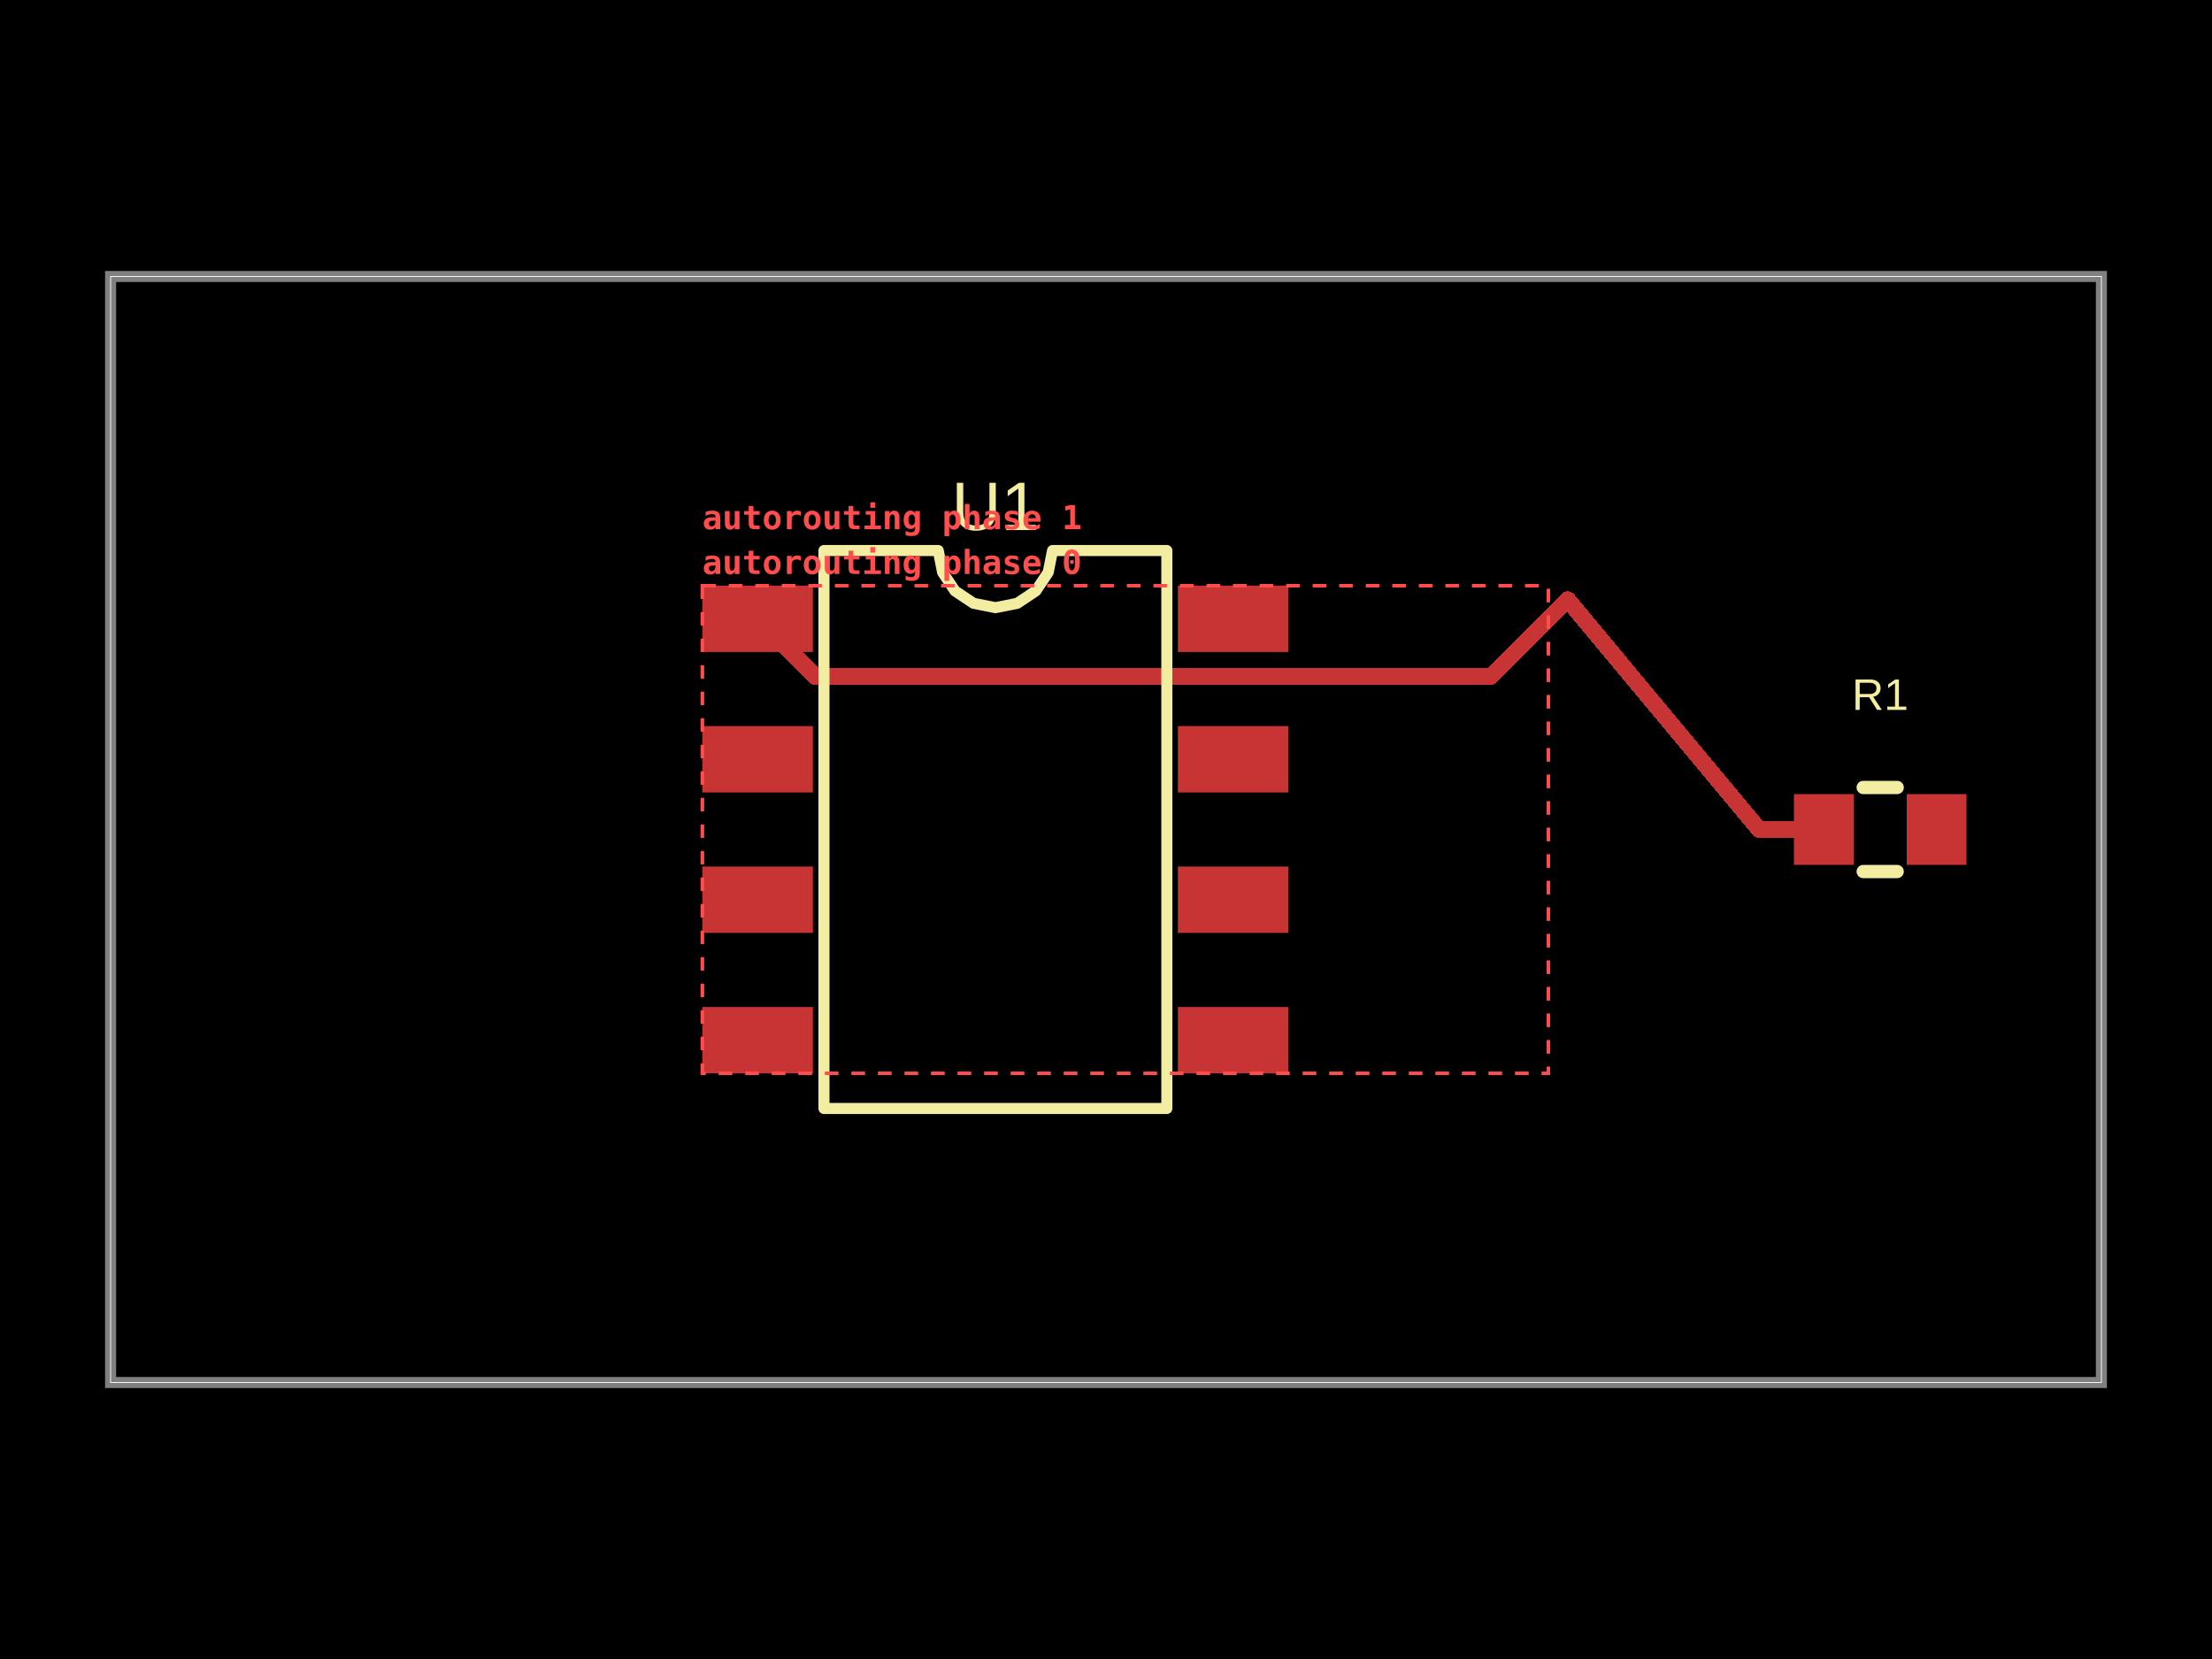
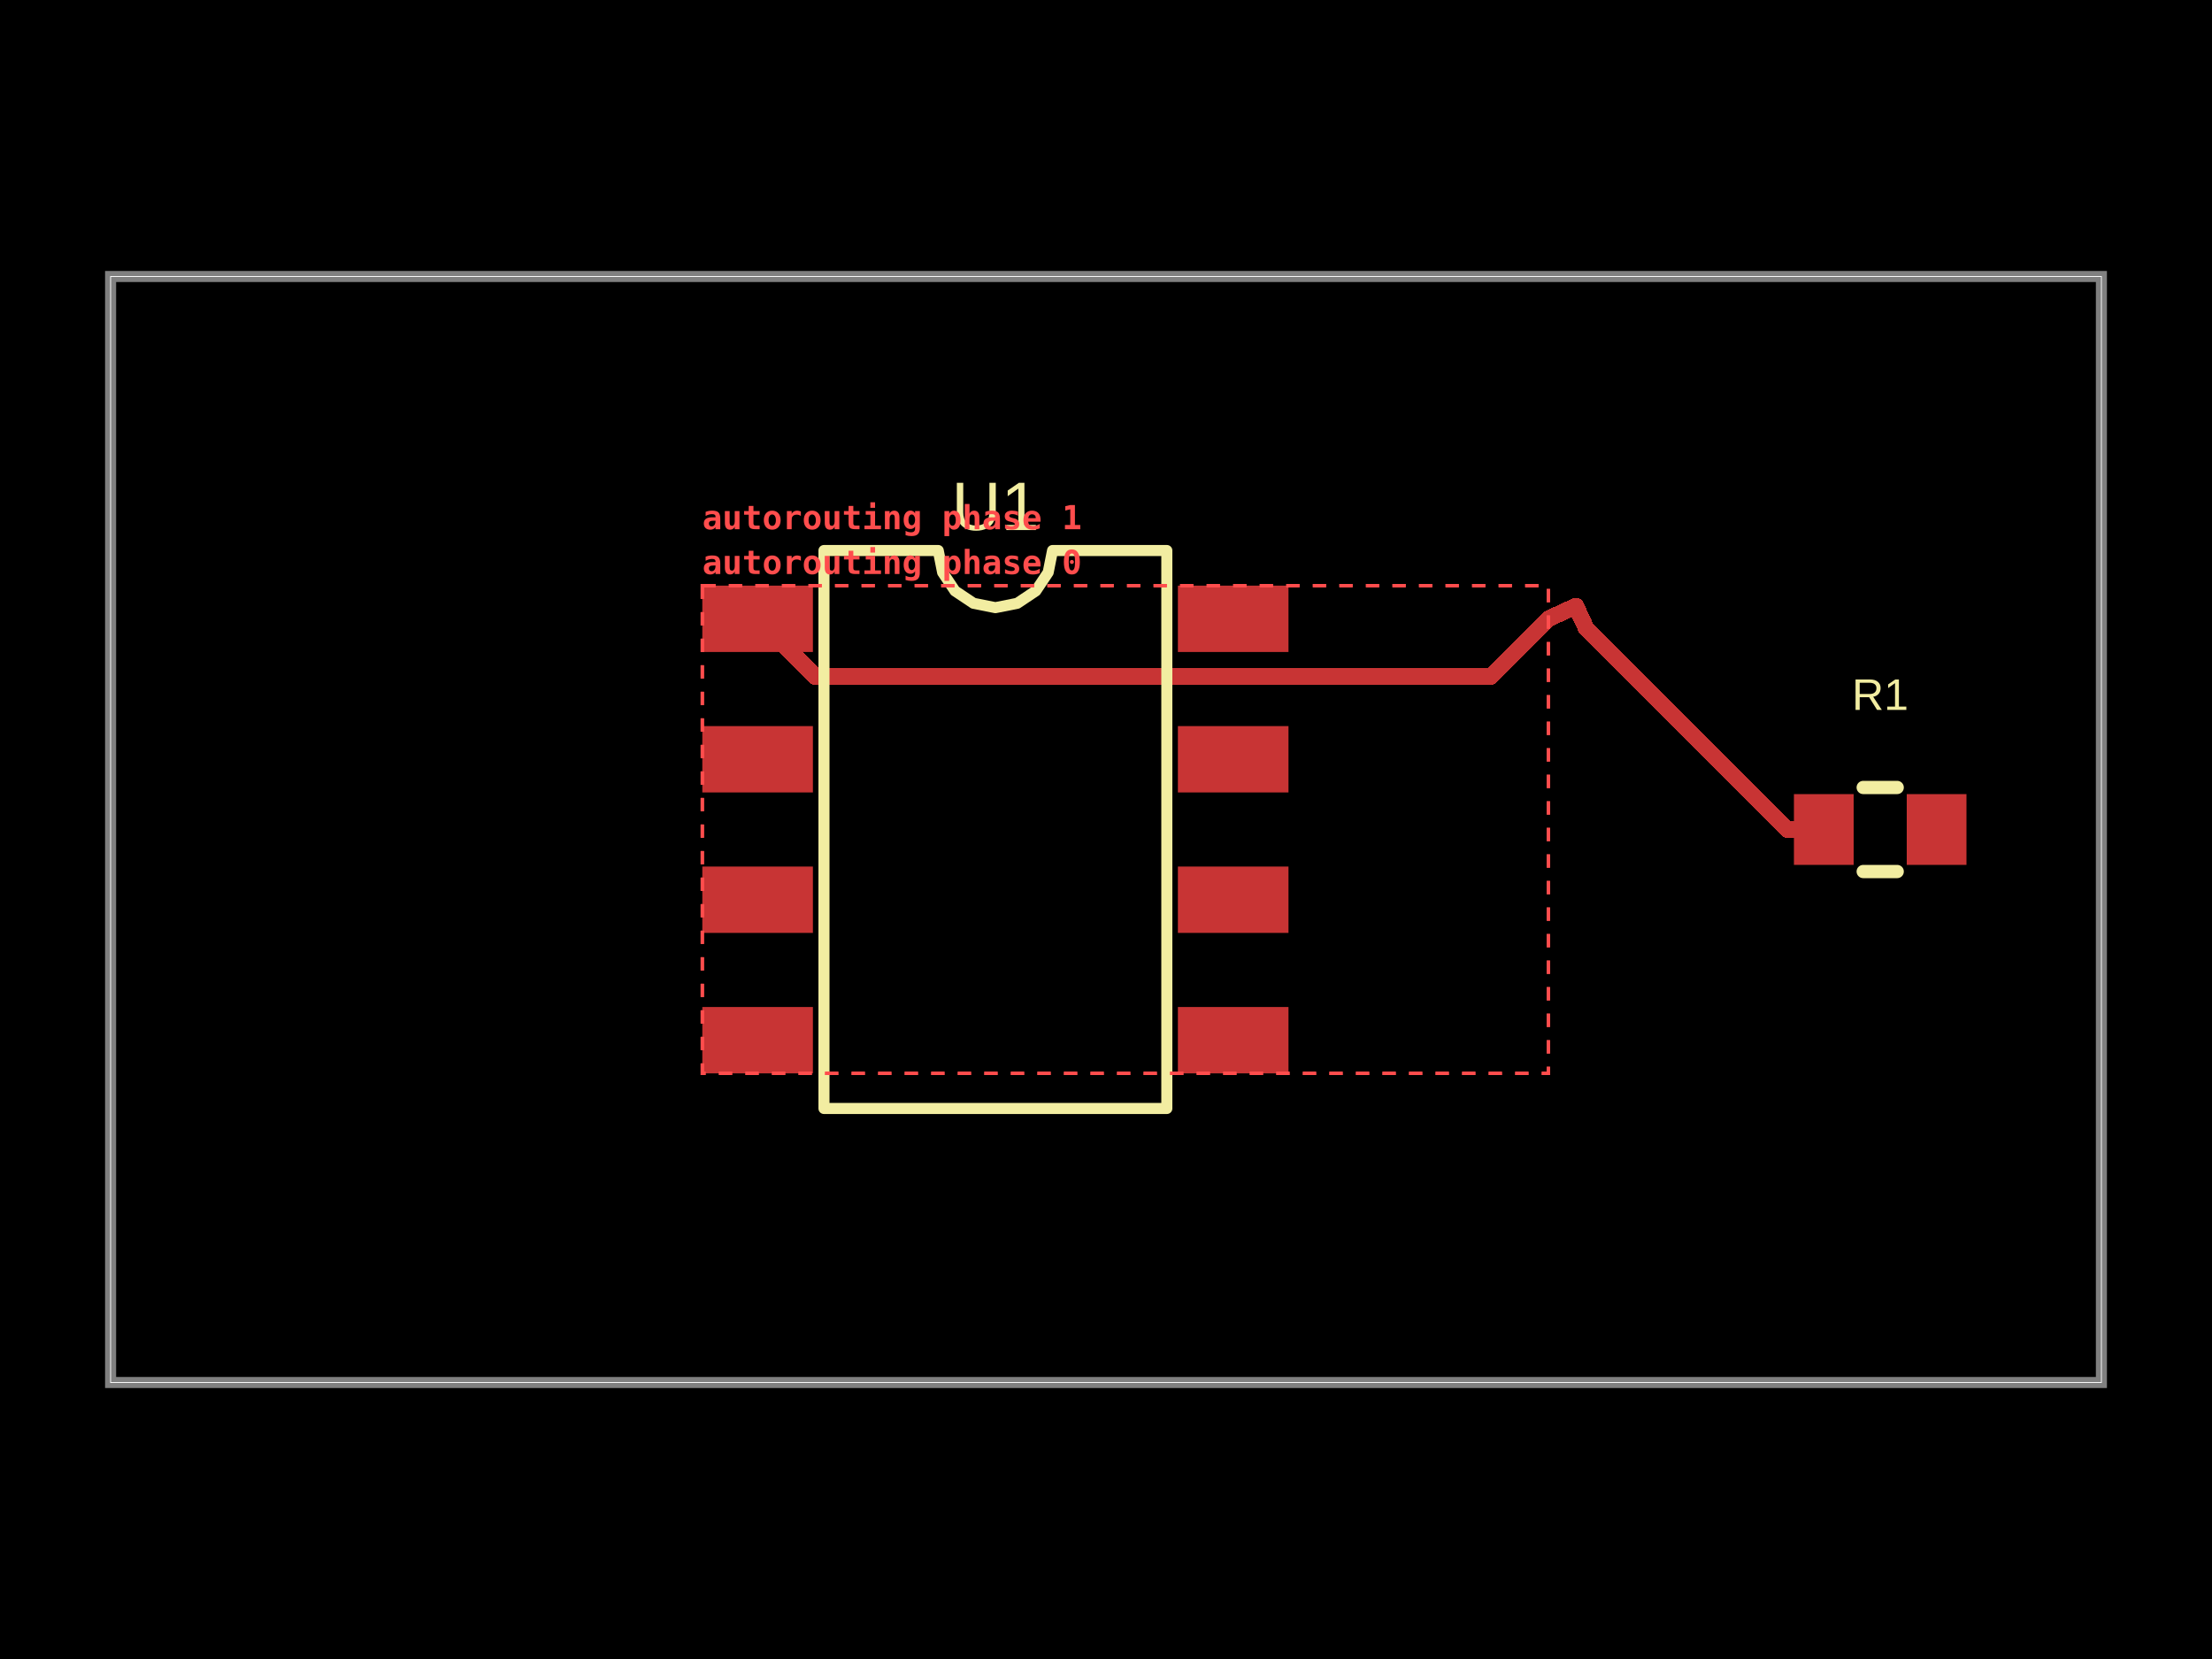
- <svg xmlns="http://www.w3.org/2000/svg" width="800" height="600" data-software-used-string="@tscircuit/core@0.0.1731">
+ <svg xmlns="http://www.w3.org/2000/svg" width="800" height="600" data-software-used-string="@tscircuit/core@0.0.1737">
  <style />
  <rect class="boundary" x="0" y="0" fill="#000" width="800" height="600" data-type="pcb_background" data-pcb-layer="global" />
  <rect class="pcb-boundary" fill="none" stroke="#fff" stroke-width="0.3" x="40" y="100" width="720" height="400" data-type="pcb_boundary" data-pcb-layer="global" />
  <path class="pcb-board" d="M 40 500 L 760 500 L 760 100 L 40 100 Z" fill="none" stroke="rgba(255, 255, 255, 0.5)" stroke-width="4" data-type="pcb_board" data-pcb-layer="board" />
  <rect class="pcb-pad" fill="rgb(200, 52, 52)" x="254" y="211.8" width="40" height="24" data-type="pcb_smtpad" data-pcb-layer="top" data-pad-name="U1.pin1" data-pad-net-name="VCC" />
  <rect class="pcb-pad" fill="rgb(200, 52, 52)" x="254" y="262.6" width="40" height="24" data-type="pcb_smtpad" data-pcb-layer="top" data-pad-name="U1.pin2" />
  <rect class="pcb-pad" fill="rgb(200, 52, 52)" x="254" y="313.4" width="40" height="24" data-type="pcb_smtpad" data-pcb-layer="top" data-pad-name="U1.pin3" />
  <rect class="pcb-pad" fill="rgb(200, 52, 52)" x="254" y="364.2" width="40" height="24" data-type="pcb_smtpad" data-pcb-layer="top" data-pad-name="U1.pin4" />
  <rect class="pcb-pad" fill="rgb(200, 52, 52)" x="426" y="364.2" width="40" height="24" data-type="pcb_smtpad" data-pcb-layer="top" data-pad-name="U1.pin5" />
  <rect class="pcb-pad" fill="rgb(200, 52, 52)" x="426" y="313.4" width="40" height="24" data-type="pcb_smtpad" data-pcb-layer="top" data-pad-name="U1.pin6" />
  <rect class="pcb-pad" fill="rgb(200, 52, 52)" x="426" y="262.6" width="40" height="24" data-type="pcb_smtpad" data-pcb-layer="top" data-pad-name="U1.pin7" />
  <rect class="pcb-pad" fill="rgb(200, 52, 52)" x="426" y="211.8" width="40" height="24" data-type="pcb_smtpad" data-pcb-layer="top" data-pad-name="U1.pin8" />
  <rect class="pcb-pad" fill="rgb(200, 52, 52)" x="648.8" y="287.2" width="21.6" height="25.6" data-type="pcb_smtpad" data-pcb-layer="top" data-pad-name="R1.pin1" data-pad-net-name="VCC" />
  <rect class="pcb-pad" fill="rgb(200, 52, 52)" x="689.6" y="287.2" width="21.6" height="25.6" data-type="pcb_smtpad" data-pcb-layer="top" data-pad-name="R1.pin2" />
  <path class="pcb-trace" stroke="rgb(200, 52, 52)" fill="none" d="M 274 223.8 L 294.918 244.718" stroke-width="6" stroke-linecap="round" stroke-linejoin="round" shape-rendering="crispEdges" data-type="pcb_trace" data-pcb-layer="top" />
  <path class="pcb-trace" stroke="rgb(200, 52, 52)" fill="none" d="M 294.918 244.718 L 538.673 244.718" stroke-width="6" stroke-linecap="round" stroke-linejoin="round" shape-rendering="crispEdges" data-type="pcb_trace" data-pcb-layer="top" />
  <path class="pcb-trace" stroke="rgb(200, 52, 52)" fill="none" d="M 538.673 244.718 L 539.078 244.718" stroke-width="6" stroke-linecap="round" stroke-linejoin="round" shape-rendering="crispEdges" data-type="pcb_trace" data-pcb-layer="top" />
  <path class="pcb-trace" stroke="rgb(200, 52, 52)" fill="none" d="M 539.078 244.718 L 559.996 223.8" stroke-width="6" stroke-linecap="round" stroke-linejoin="round" shape-rendering="crispEdges" data-type="pcb_trace" data-pcb-layer="top" />
-   <path class="pcb-trace" stroke="rgb(200, 52, 52)" fill="none" d="M 659.6 300 L 636.2 300" stroke-width="6" stroke-linecap="round" stroke-linejoin="round" shape-rendering="crispEdges" data-type="pcb_trace" data-pcb-layer="top" />
-   <path class="pcb-trace" stroke="rgb(200, 52, 52)" fill="none" d="M 636.2 300 L 566.932 216.873" stroke-width="6" stroke-linecap="round" stroke-linejoin="round" shape-rendering="crispEdges" data-type="pcb_trace" data-pcb-layer="top" />
-   <path class="pcb-trace" stroke="rgb(200, 52, 52)" fill="none" d="M 566.932 216.873 L 560 223.8" stroke-width="6" stroke-linecap="round" stroke-linejoin="round" shape-rendering="crispEdges" data-type="pcb_trace" data-pcb-layer="top" />
+   <path class="pcb-trace" stroke="rgb(200, 52, 52)" fill="none" d="M 659.6 300 L 646.416 300" stroke-width="6" stroke-linecap="round" stroke-linejoin="round" shape-rendering="crispEdges" data-type="pcb_trace" data-pcb-layer="top" />
+   <path class="pcb-trace" stroke="rgb(200, 52, 52)" fill="none" d="M 646.416 300 L 573.784 227.369" stroke-width="6" stroke-linecap="round" stroke-linejoin="round" shape-rendering="crispEdges" data-type="pcb_trace" data-pcb-layer="top" />
+   <path class="pcb-trace" stroke="rgb(200, 52, 52)" fill="none" d="M 573.784 227.369 L 573.679 227.263" stroke-width="6" stroke-linecap="round" stroke-linejoin="round" shape-rendering="crispEdges" data-type="pcb_trace" data-pcb-layer="top" />
+   <path class="pcb-trace" stroke="rgb(200, 52, 52)" fill="none" d="M 573.679 227.263 L 569.92 219.2" stroke-width="6" stroke-linecap="round" stroke-linejoin="round" shape-rendering="crispEdges" data-type="pcb_trace" data-pcb-layer="top" />
+   <path class="pcb-trace" stroke="rgb(200, 52, 52)" fill="none" d="M 569.92 219.2 L 560 223.8" stroke-width="6" stroke-linecap="round" stroke-linejoin="round" shape-rendering="crispEdges" data-type="pcb_trace" data-pcb-layer="top" />
  <path class="pcb-silkscreen pcb-silkscreen-top" d="M 298 400.9 L 298 199.1 L 339.333 199.1 L 340.906 207.009 L 345.386 213.714 L 352.091 218.194 L 360 219.767 L 367.909 218.194 L 374.614 213.714 L 379.094 207.009 L 380.667 199.1 L 422 199.1 L 422 400.9 L 298 400.9 Z" fill="none" stroke="#f2eda1" stroke-width="4" stroke-linecap="round" stroke-linejoin="round" data-pcb-component-id="pcb_component_0" data-pcb-silkscreen-path-id="pcb_silkscreen_path_0" data-type="pcb_silkscreen_path" data-pcb-layer="top" />
  <text x="0" y="0" dx="0" dy="0" fill="#f2eda1" font-family="Arial, sans-serif" font-size="24.817" text-anchor="middle" dominant-baseline="central" transform="matrix(1,0,0,1,360,183.1)" class="pcb-silkscreen-text pcb-silkscreen-top" data-pcb-silkscreen-text-id="pcb_silkscreen_text_0" stroke="none" data-type="pcb_silkscreen_text" data-pcb-layer="top">U1</text>
  <path class="pcb-silkscreen pcb-silkscreen-top" d="M 673.854 284.8 L 686.146 284.8" fill="none" stroke="#f2eda1" stroke-width="4.8" stroke-linecap="round" stroke-linejoin="round" data-pcb-component-id="pcb_component_1" data-pcb-silkscreen-path-id="pcb_silkscreen_path_1" data-type="pcb_silkscreen_path" data-pcb-layer="top" />
  <path class="pcb-silkscreen pcb-silkscreen-top" d="M 673.854 315.2 L 686.146 315.2" fill="none" stroke="#f2eda1" stroke-width="4.8" stroke-linecap="round" stroke-linejoin="round" data-pcb-component-id="pcb_component_1" data-pcb-silkscreen-path-id="pcb_silkscreen_path_2" data-type="pcb_silkscreen_path" data-pcb-layer="top" />
  <text x="0" y="0" dx="0" dy="0" fill="#f2eda1" font-family="Arial, sans-serif" font-size="16" text-anchor="middle" dominant-baseline="central" transform="matrix(1,0,0,1,680,251.2)" class="pcb-silkscreen-text pcb-silkscreen-top" data-pcb-silkscreen-text-id="pcb_silkscreen_text_1" stroke="none" data-type="pcb_silkscreen_text" data-pcb-layer="top">R1</text>
  <g data-type="pcb_debug_object" data-pcb-layer="overlay" data-pcb-debug-object-id="pcb_debug_object_0" data-debug-shape="rect">
    <rect x="254" y="211.8" width="305.996" height="176.4" fill="none" stroke="#ff4d4d" stroke-width="1.2" stroke-dasharray="4.8,4.8" />
    <text x="254" y="207.6" fill="#ff4d4d" font-family="monospace" font-size="12" font-weight="600" text-anchor="start">autorouting phase 0</text>
  </g>
  <g data-type="pcb_debug_object" data-pcb-layer="overlay" data-pcb-debug-object-id="pcb_debug_object_1" data-debug-shape="rect">
    <rect x="254" y="211.8" width="305.996" height="176.4" fill="none" stroke="#ff4d4d" stroke-width="1.2" stroke-dasharray="4.8,4.8" />
    <text x="254" y="191.4" fill="#ff4d4d" font-family="monospace" font-size="12" font-weight="600" text-anchor="start">autorouting phase 1</text>
  </g>
</svg>
